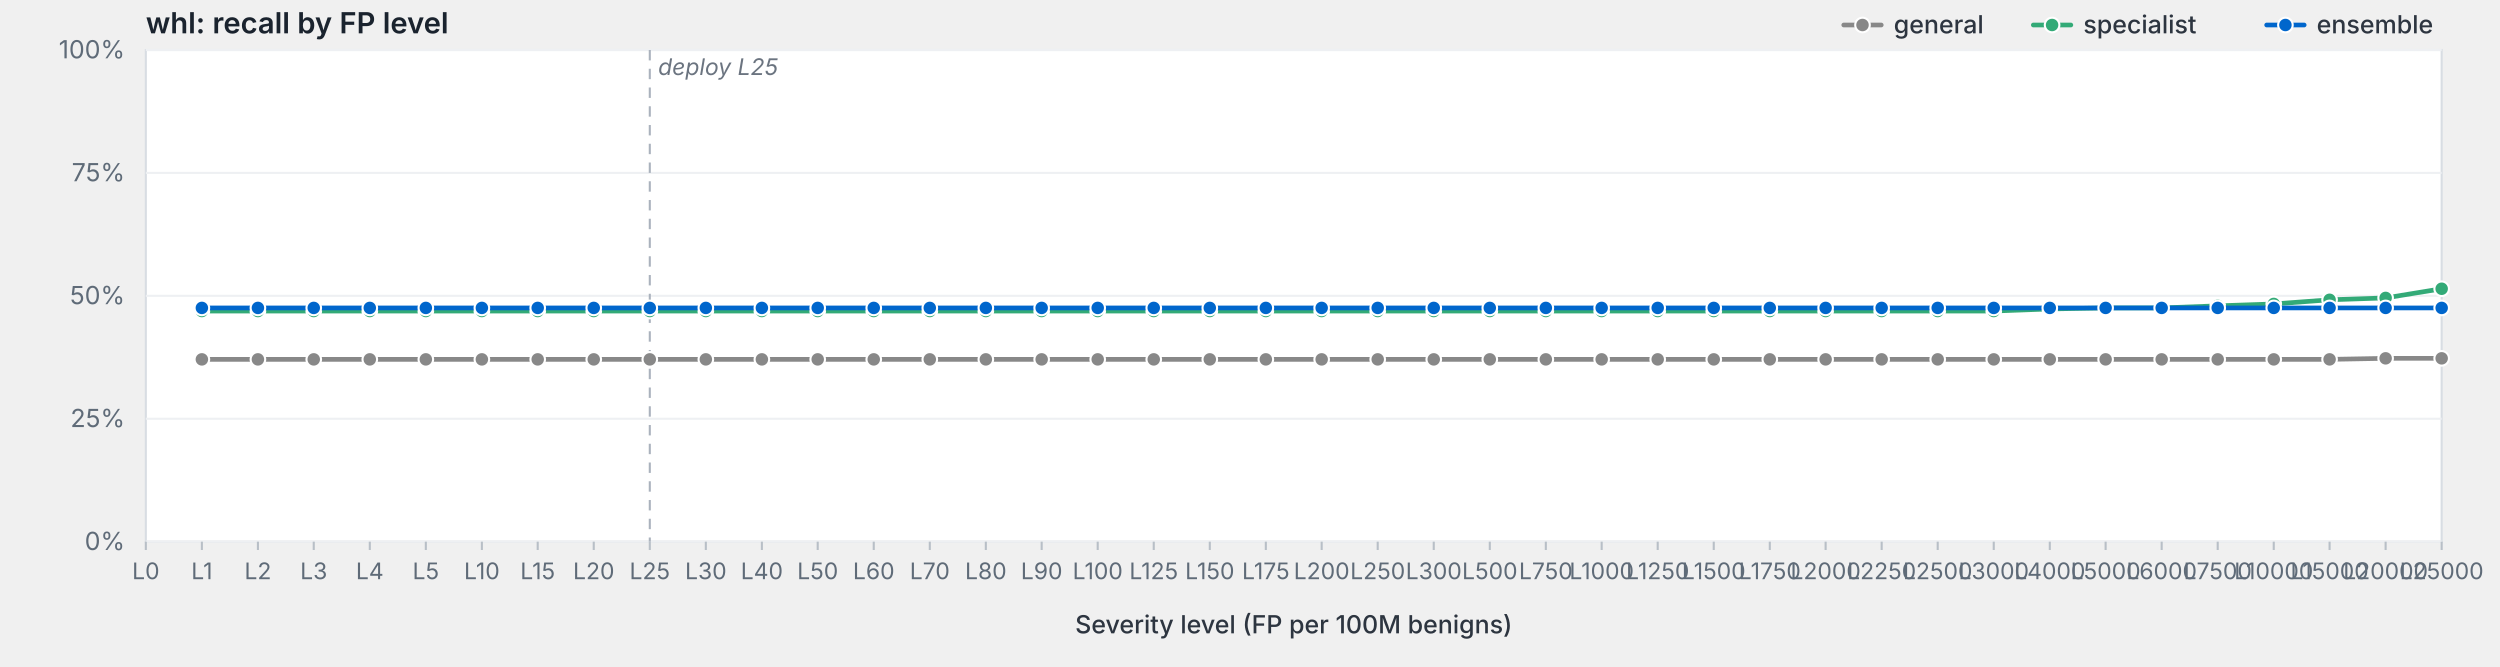
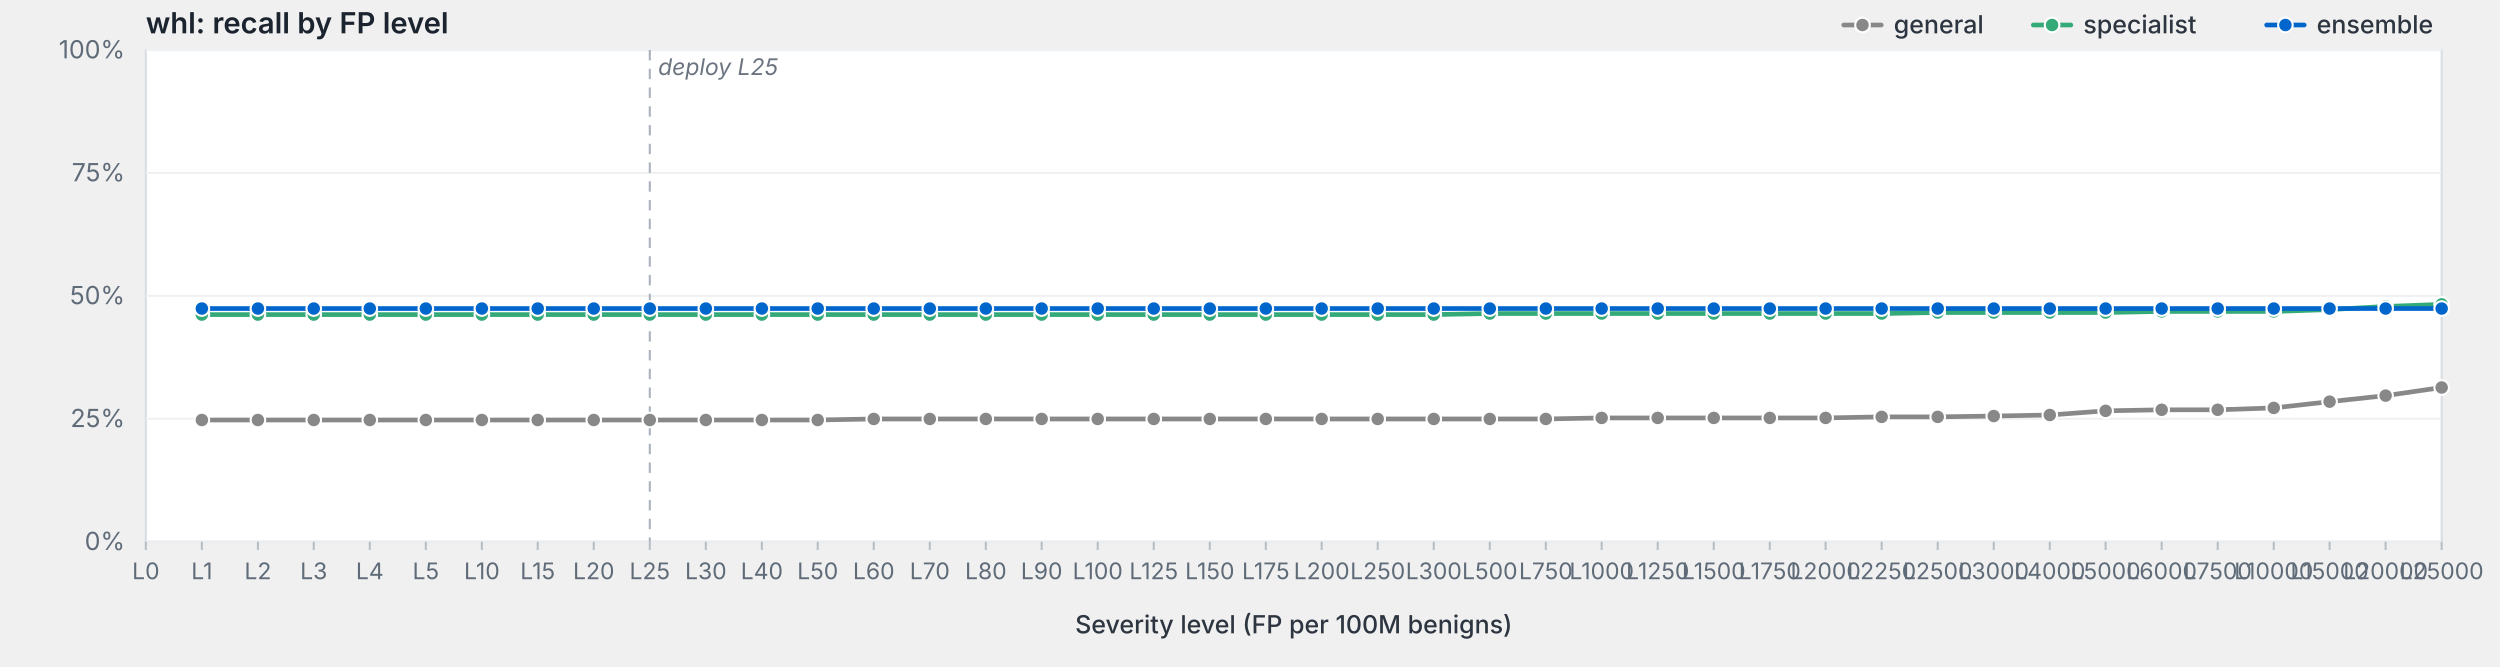
<svg xmlns="http://www.w3.org/2000/svg" viewBox="0 0 1200 320" width="1200" height="320" preserveAspectRatio="xMidYMid meet" role="img" aria-label="whl: recall by FP level">
  <style>svg { background: #fdfdfd; }.frame { fill: #fff; stroke: #d8dde3; stroke-width: 1; }.grid { stroke: #eef0f3; stroke-width: 1; }.tick { stroke: #b8bfc7; stroke-width: 1; }.axis-label { fill: #5f6b78; font-family: -apple-system, BlinkMacSystemFont, "Segoe UI", system-ui, sans-serif; font-size: 12px; }.x-label { fill: #5f6b78; font-family: -apple-system, BlinkMacSystemFont, "Segoe UI", system-ui, sans-serif; font-size: 11px; }.axis-title { fill: #2d3540; font-family: -apple-system, BlinkMacSystemFont, "Segoe UI", system-ui, sans-serif; font-size: 12px; font-weight: 500; }.title { fill: #1a232e; font-family: -apple-system, BlinkMacSystemFont, "Segoe UI", system-ui, sans-serif; font-size: 14px; font-weight: 600; }.deploy-marker { stroke: #aab2bd; stroke-width: 1; stroke-dasharray: 5,4; }.deploy-label { fill: #6b7480; font-family: -apple-system, BlinkMacSystemFont, "Segoe UI", system-ui, sans-serif; font-size: 11px; font-style: italic; }.curve { fill: none; stroke-width: 2.25; stroke-linejoin: round; stroke-linecap: round; }.marker { stroke: #fff; stroke-width: 1; }.legend-text { fill: #2d3540; font-family: -apple-system, BlinkMacSystemFont, "Segoe UI", system-ui, sans-serif; font-size: 12px; font-weight: 500; }</style>
  <text class="title" x="70" y="16">whl: recall by FP level</text>
  <rect class="frame" x="70" y="24" width="1102" height="236" />
  <line class="grid" x1="70" y1="260.0" x2="1172" y2="260.0" />
  <text class="axis-label" x="60" y="264.0" text-anchor="end">0%</text>
  <line class="grid" x1="70" y1="201.0" x2="1172" y2="201.0" />
  <text class="axis-label" x="60" y="205.0" text-anchor="end">25%</text>
  <line class="grid" x1="70" y1="142.0" x2="1172" y2="142.0" />
  <text class="axis-label" x="60" y="146.0" text-anchor="end">50%</text>
  <line class="grid" x1="70" y1="83.0" x2="1172" y2="83.0" />
  <text class="axis-label" x="60" y="87.0" text-anchor="end">75%</text>
  <line class="grid" x1="70" y1="24.0" x2="1172" y2="24.0" />
  <text class="axis-label" x="60" y="28.0" text-anchor="end">100%</text>
  <line class="deploy-marker" x1="311.9" y1="24" x2="311.9" y2="260" />
  <text class="deploy-label" x="315.9" y="36" text-anchor="start">deploy L25</text>
  <line class="tick" x1="70.0" y1="260" x2="70.0" y2="264" />
  <text class="x-label" x="70.0" y="278" text-anchor="middle">L0</text>
  <line class="tick" x1="96.9" y1="260" x2="96.9" y2="264" />
  <text class="x-label" x="96.9" y="278" text-anchor="middle">L1</text>
  <line class="tick" x1="123.8" y1="260" x2="123.8" y2="264" />
  <text class="x-label" x="123.8" y="278" text-anchor="middle">L2</text>
  <line class="tick" x1="150.6" y1="260" x2="150.6" y2="264" />
  <text class="x-label" x="150.6" y="278" text-anchor="middle">L3</text>
  <line class="tick" x1="177.5" y1="260" x2="177.5" y2="264" />
  <text class="x-label" x="177.5" y="278" text-anchor="middle">L4</text>
  <line class="tick" x1="204.4" y1="260" x2="204.4" y2="264" />
  <text class="x-label" x="204.4" y="278" text-anchor="middle">L5</text>
  <line class="tick" x1="231.3" y1="260" x2="231.3" y2="264" />
  <text class="x-label" x="231.3" y="278" text-anchor="middle">L10</text>
  <line class="tick" x1="258.1" y1="260" x2="258.1" y2="264" />
  <text class="x-label" x="258.1" y="278" text-anchor="middle">L15</text>
  <line class="tick" x1="285.0" y1="260" x2="285.0" y2="264" />
  <text class="x-label" x="285.0" y="278" text-anchor="middle">L20</text>
  <line class="tick" x1="311.9" y1="260" x2="311.9" y2="264" />
  <text class="x-label" x="311.9" y="278" text-anchor="middle">L25</text>
  <line class="tick" x1="338.8" y1="260" x2="338.8" y2="264" />
  <text class="x-label" x="338.8" y="278" text-anchor="middle">L30</text>
  <line class="tick" x1="365.7" y1="260" x2="365.7" y2="264" />
  <text class="x-label" x="365.7" y="278" text-anchor="middle">L40</text>
  <line class="tick" x1="392.5" y1="260" x2="392.5" y2="264" />
  <text class="x-label" x="392.5" y="278" text-anchor="middle">L50</text>
  <line class="tick" x1="419.4" y1="260" x2="419.4" y2="264" />
  <text class="x-label" x="419.4" y="278" text-anchor="middle">L60</text>
  <line class="tick" x1="446.3" y1="260" x2="446.3" y2="264" />
  <text class="x-label" x="446.3" y="278" text-anchor="middle">L70</text>
  <line class="tick" x1="473.2" y1="260" x2="473.2" y2="264" />
  <text class="x-label" x="473.2" y="278" text-anchor="middle">L80</text>
  <line class="tick" x1="500.0" y1="260" x2="500.0" y2="264" />
  <text class="x-label" x="500.0" y="278" text-anchor="middle">L90</text>
  <line class="tick" x1="526.9" y1="260" x2="526.9" y2="264" />
  <text class="x-label" x="526.9" y="278" text-anchor="middle">L100</text>
  <line class="tick" x1="553.8" y1="260" x2="553.8" y2="264" />
  <text class="x-label" x="553.8" y="278" text-anchor="middle">L125</text>
  <line class="tick" x1="580.7" y1="260" x2="580.7" y2="264" />
  <text class="x-label" x="580.7" y="278" text-anchor="middle">L150</text>
  <line class="tick" x1="607.6" y1="260" x2="607.6" y2="264" />
  <text class="x-label" x="607.6" y="278" text-anchor="middle">L175</text>
  <line class="tick" x1="634.4" y1="260" x2="634.4" y2="264" />
  <text class="x-label" x="634.4" y="278" text-anchor="middle">L200</text>
  <line class="tick" x1="661.3" y1="260" x2="661.3" y2="264" />
  <text class="x-label" x="661.3" y="278" text-anchor="middle">L250</text>
  <line class="tick" x1="688.2" y1="260" x2="688.2" y2="264" />
  <text class="x-label" x="688.2" y="278" text-anchor="middle">L300</text>
  <line class="tick" x1="715.1" y1="260" x2="715.1" y2="264" />
  <text class="x-label" x="715.1" y="278" text-anchor="middle">L500</text>
  <line class="tick" x1="742.0" y1="260" x2="742.0" y2="264" />
  <text class="x-label" x="742.0" y="278" text-anchor="middle">L750</text>
  <line class="tick" x1="768.8" y1="260" x2="768.8" y2="264" />
  <text class="x-label" x="768.8" y="278" text-anchor="middle">L1000</text>
  <line class="tick" x1="795.7" y1="260" x2="795.7" y2="264" />
  <text class="x-label" x="795.7" y="278" text-anchor="middle">L1250</text>
  <line class="tick" x1="822.6" y1="260" x2="822.6" y2="264" />
  <text class="x-label" x="822.6" y="278" text-anchor="middle">L1500</text>
  <line class="tick" x1="849.5" y1="260" x2="849.5" y2="264" />
  <text class="x-label" x="849.5" y="278" text-anchor="middle">L1750</text>
  <line class="tick" x1="876.3" y1="260" x2="876.3" y2="264" />
  <text class="x-label" x="876.3" y="278" text-anchor="middle">L2000</text>
  <line class="tick" x1="903.2" y1="260" x2="903.2" y2="264" />
  <text class="x-label" x="903.2" y="278" text-anchor="middle">L2250</text>
  <line class="tick" x1="930.1" y1="260" x2="930.1" y2="264" />
  <text class="x-label" x="930.1" y="278" text-anchor="middle">L2500</text>
  <line class="tick" x1="957.0" y1="260" x2="957.0" y2="264" />
  <text class="x-label" x="957.0" y="278" text-anchor="middle">L3000</text>
  <line class="tick" x1="983.9" y1="260" x2="983.9" y2="264" />
  <text class="x-label" x="983.9" y="278" text-anchor="middle">L4000</text>
  <line class="tick" x1="1010.7" y1="260" x2="1010.7" y2="264" />
  <text class="x-label" x="1010.7" y="278" text-anchor="middle">L5000</text>
  <line class="tick" x1="1037.6" y1="260" x2="1037.6" y2="264" />
  <text class="x-label" x="1037.6" y="278" text-anchor="middle">L6000</text>
  <line class="tick" x1="1064.5" y1="260" x2="1064.5" y2="264" />
  <text class="x-label" x="1064.5" y="278" text-anchor="middle">L7500</text>
  <line class="tick" x1="1091.4" y1="260" x2="1091.4" y2="264" />
  <text class="x-label" x="1091.4" y="278" text-anchor="middle">L10000</text>
  <line class="tick" x1="1118.2" y1="260" x2="1118.2" y2="264" />
  <text class="x-label" x="1118.2" y="278" text-anchor="middle">L15000</text>
  <line class="tick" x1="1145.1" y1="260" x2="1145.1" y2="264" />
  <text class="x-label" x="1145.1" y="278" text-anchor="middle">L20000</text>
  <line class="tick" x1="1172.0" y1="260" x2="1172.0" y2="264" />
  <text class="x-label" x="1172.0" y="278" text-anchor="middle">L25000</text>
  <text class="axis-title" x="621.0" y="304" text-anchor="middle">Severity level (FP per 100M benigns)</text>
-   <path class="curve" d="M96.9,172.5 L123.8,172.5 L150.6,172.5 L177.5,172.5 L204.4,172.5 L231.3,172.5 L258.1,172.5 L285.0,172.5 L311.9,172.5 L338.8,172.5 L365.7,172.5 L392.5,172.5 L419.4,172.5 L446.3,172.5 L473.2,172.5 L500.0,172.5 L526.9,172.5 L553.8,172.5 L580.7,172.5 L607.6,172.5 L634.4,172.5 L661.3,172.5 L688.2,172.5 L715.1,172.5 L742.0,172.5 L768.8,172.5 L795.7,172.5 L822.6,172.5 L849.5,172.5 L876.3,172.5 L903.2,172.5 L930.1,172.5 L957.0,172.5 L983.9,172.5 L1010.7,172.5 L1037.6,172.5 L1064.5,172.5 L1091.4,172.5 L1118.2,172.5 L1145.1,172.0 L1172.0,172.0" stroke="#888" />
-   <circle class="marker" cx="96.9" cy="172.5" r="3.5" fill="#888" />
-   <circle class="marker" cx="123.8" cy="172.5" r="3.5" fill="#888" />
-   <circle class="marker" cx="150.6" cy="172.5" r="3.5" fill="#888" />
-   <circle class="marker" cx="177.5" cy="172.5" r="3.5" fill="#888" />
-   <circle class="marker" cx="204.4" cy="172.5" r="3.5" fill="#888" />
-   <circle class="marker" cx="231.3" cy="172.5" r="3.5" fill="#888" />
-   <circle class="marker" cx="258.1" cy="172.5" r="3.5" fill="#888" />
-   <circle class="marker" cx="285.0" cy="172.5" r="3.5" fill="#888" />
-   <circle class="marker" cx="311.9" cy="172.5" r="3.5" fill="#888" />
-   <circle class="marker" cx="338.8" cy="172.5" r="3.5" fill="#888" />
-   <circle class="marker" cx="365.7" cy="172.5" r="3.5" fill="#888" />
-   <circle class="marker" cx="392.5" cy="172.5" r="3.5" fill="#888" />
-   <circle class="marker" cx="419.4" cy="172.5" r="3.5" fill="#888" />
-   <circle class="marker" cx="446.3" cy="172.5" r="3.5" fill="#888" />
-   <circle class="marker" cx="473.2" cy="172.5" r="3.5" fill="#888" />
-   <circle class="marker" cx="500.0" cy="172.5" r="3.5" fill="#888" />
-   <circle class="marker" cx="526.9" cy="172.5" r="3.5" fill="#888" />
-   <circle class="marker" cx="553.8" cy="172.5" r="3.5" fill="#888" />
-   <circle class="marker" cx="580.7" cy="172.5" r="3.5" fill="#888" />
-   <circle class="marker" cx="607.6" cy="172.5" r="3.5" fill="#888" />
-   <circle class="marker" cx="634.4" cy="172.5" r="3.5" fill="#888" />
-   <circle class="marker" cx="661.3" cy="172.5" r="3.5" fill="#888" />
-   <circle class="marker" cx="688.2" cy="172.5" r="3.5" fill="#888" />
-   <circle class="marker" cx="715.1" cy="172.5" r="3.5" fill="#888" />
-   <circle class="marker" cx="742.0" cy="172.5" r="3.5" fill="#888" />
-   <circle class="marker" cx="768.8" cy="172.5" r="3.5" fill="#888" />
-   <circle class="marker" cx="795.7" cy="172.5" r="3.5" fill="#888" />
-   <circle class="marker" cx="822.6" cy="172.5" r="3.5" fill="#888" />
-   <circle class="marker" cx="849.5" cy="172.5" r="3.5" fill="#888" />
-   <circle class="marker" cx="876.3" cy="172.5" r="3.5" fill="#888" />
-   <circle class="marker" cx="903.2" cy="172.5" r="3.5" fill="#888" />
-   <circle class="marker" cx="930.1" cy="172.5" r="3.5" fill="#888" />
-   <circle class="marker" cx="957.0" cy="172.5" r="3.5" fill="#888" />
-   <circle class="marker" cx="983.9" cy="172.5" r="3.5" fill="#888" />
-   <circle class="marker" cx="1010.7" cy="172.5" r="3.5" fill="#888" />
-   <circle class="marker" cx="1037.6" cy="172.5" r="3.5" fill="#888" />
-   <circle class="marker" cx="1064.5" cy="172.5" r="3.5" fill="#888" />
-   <circle class="marker" cx="1091.4" cy="172.5" r="3.5" fill="#888" />
-   <circle class="marker" cx="1118.2" cy="172.5" r="3.5" fill="#888" />
-   <circle class="marker" cx="1145.1" cy="172.0" r="3.5" fill="#888" />
-   <circle class="marker" cx="1172.0" cy="172.0" r="3.5" fill="#888" />
-   <path class="curve" d="M96.9,149.3 L123.8,149.3 L150.6,149.3 L177.5,149.3 L204.4,149.3 L231.3,149.3 L258.1,149.3 L285.0,149.3 L311.9,149.3 L338.8,149.3 L365.7,149.3 L392.5,149.3 L419.4,149.3 L446.3,149.3 L473.2,149.3 L500.0,149.3 L526.9,149.3 L553.8,149.3 L580.7,149.3 L607.6,149.3 L634.4,149.3 L661.3,149.3 L688.2,149.3 L715.1,149.3 L742.0,149.3 L768.8,149.3 L795.7,149.3 L822.6,149.3 L849.5,149.3 L876.3,149.3 L903.2,149.3 L930.1,149.3 L957.0,149.3 L983.9,148.3 L1010.7,147.8 L1037.6,147.8 L1064.5,146.8 L1091.4,145.9 L1118.2,143.9 L1145.1,143.0 L1172.0,138.6" stroke="#3a7" />
-   <circle class="marker" cx="96.9" cy="149.3" r="3.5" fill="#3a7" />
-   <circle class="marker" cx="123.8" cy="149.3" r="3.5" fill="#3a7" />
-   <circle class="marker" cx="150.6" cy="149.3" r="3.5" fill="#3a7" />
-   <circle class="marker" cx="177.5" cy="149.3" r="3.5" fill="#3a7" />
-   <circle class="marker" cx="204.4" cy="149.3" r="3.5" fill="#3a7" />
-   <circle class="marker" cx="231.3" cy="149.3" r="3.5" fill="#3a7" />
-   <circle class="marker" cx="258.1" cy="149.3" r="3.5" fill="#3a7" />
-   <circle class="marker" cx="285.0" cy="149.3" r="3.5" fill="#3a7" />
-   <circle class="marker" cx="311.9" cy="149.3" r="3.5" fill="#3a7" />
-   <circle class="marker" cx="338.8" cy="149.3" r="3.5" fill="#3a7" />
-   <circle class="marker" cx="365.7" cy="149.3" r="3.5" fill="#3a7" />
-   <circle class="marker" cx="392.5" cy="149.3" r="3.5" fill="#3a7" />
-   <circle class="marker" cx="419.4" cy="149.3" r="3.5" fill="#3a7" />
-   <circle class="marker" cx="446.3" cy="149.3" r="3.5" fill="#3a7" />
-   <circle class="marker" cx="473.2" cy="149.3" r="3.5" fill="#3a7" />
-   <circle class="marker" cx="500.0" cy="149.3" r="3.5" fill="#3a7" />
-   <circle class="marker" cx="526.9" cy="149.3" r="3.5" fill="#3a7" />
-   <circle class="marker" cx="553.8" cy="149.3" r="3.5" fill="#3a7" />
-   <circle class="marker" cx="580.7" cy="149.3" r="3.5" fill="#3a7" />
-   <circle class="marker" cx="607.6" cy="149.3" r="3.5" fill="#3a7" />
-   <circle class="marker" cx="634.4" cy="149.3" r="3.5" fill="#3a7" />
-   <circle class="marker" cx="661.3" cy="149.3" r="3.5" fill="#3a7" />
-   <circle class="marker" cx="688.2" cy="149.3" r="3.5" fill="#3a7" />
-   <circle class="marker" cx="715.1" cy="149.3" r="3.5" fill="#3a7" />
-   <circle class="marker" cx="742.0" cy="149.3" r="3.5" fill="#3a7" />
-   <circle class="marker" cx="768.8" cy="149.3" r="3.5" fill="#3a7" />
-   <circle class="marker" cx="795.7" cy="149.3" r="3.5" fill="#3a7" />
-   <circle class="marker" cx="822.6" cy="149.3" r="3.5" fill="#3a7" />
-   <circle class="marker" cx="849.5" cy="149.3" r="3.5" fill="#3a7" />
-   <circle class="marker" cx="876.3" cy="149.3" r="3.5" fill="#3a7" />
-   <circle class="marker" cx="903.2" cy="149.3" r="3.5" fill="#3a7" />
-   <circle class="marker" cx="930.1" cy="149.3" r="3.5" fill="#3a7" />
-   <circle class="marker" cx="957.0" cy="149.3" r="3.5" fill="#3a7" />
-   <circle class="marker" cx="983.9" cy="148.3" r="3.5" fill="#3a7" />
-   <circle class="marker" cx="1010.7" cy="147.8" r="3.5" fill="#3a7" />
-   <circle class="marker" cx="1037.6" cy="147.8" r="3.5" fill="#3a7" />
-   <circle class="marker" cx="1064.5" cy="146.8" r="3.5" fill="#3a7" />
-   <circle class="marker" cx="1091.4" cy="145.9" r="3.5" fill="#3a7" />
-   <circle class="marker" cx="1118.2" cy="143.9" r="3.5" fill="#3a7" />
-   <circle class="marker" cx="1145.1" cy="143.0" r="3.5" fill="#3a7" />
-   <circle class="marker" cx="1172.0" cy="138.6" r="3.5" fill="#3a7" />
-   <path class="curve" d="M96.9,147.8 L123.8,147.8 L150.6,147.8 L177.5,147.8 L204.4,147.8 L231.3,147.8 L258.1,147.8 L285.0,147.8 L311.9,147.8 L338.8,147.8 L365.7,147.8 L392.5,147.8 L419.4,147.8 L446.3,147.8 L473.2,147.8 L500.0,147.8 L526.9,147.8 L553.8,147.8 L580.7,147.8 L607.6,147.8 L634.4,147.8 L661.3,147.8 L688.2,147.8 L715.1,147.8 L742.0,147.8 L768.8,147.8 L795.7,147.8 L822.6,147.8 L849.5,147.8 L876.3,147.8 L903.2,147.8 L930.1,147.8 L957.0,147.8 L983.9,147.8 L1010.7,147.8 L1037.6,147.8 L1064.5,147.8 L1091.4,147.8 L1118.2,147.8 L1145.1,147.8 L1172.0,147.8" stroke="#06c" />
-   <circle class="marker" cx="96.9" cy="147.8" r="3.5" fill="#06c" />
-   <circle class="marker" cx="123.8" cy="147.8" r="3.5" fill="#06c" />
-   <circle class="marker" cx="150.6" cy="147.8" r="3.5" fill="#06c" />
-   <circle class="marker" cx="177.5" cy="147.8" r="3.5" fill="#06c" />
-   <circle class="marker" cx="204.4" cy="147.8" r="3.5" fill="#06c" />
-   <circle class="marker" cx="231.3" cy="147.8" r="3.5" fill="#06c" />
-   <circle class="marker" cx="258.1" cy="147.8" r="3.5" fill="#06c" />
-   <circle class="marker" cx="285.0" cy="147.8" r="3.5" fill="#06c" />
-   <circle class="marker" cx="311.9" cy="147.8" r="3.5" fill="#06c" />
-   <circle class="marker" cx="338.8" cy="147.8" r="3.5" fill="#06c" />
-   <circle class="marker" cx="365.7" cy="147.8" r="3.5" fill="#06c" />
-   <circle class="marker" cx="392.5" cy="147.8" r="3.5" fill="#06c" />
-   <circle class="marker" cx="419.4" cy="147.8" r="3.5" fill="#06c" />
-   <circle class="marker" cx="446.3" cy="147.8" r="3.5" fill="#06c" />
-   <circle class="marker" cx="473.2" cy="147.8" r="3.5" fill="#06c" />
-   <circle class="marker" cx="500.0" cy="147.8" r="3.5" fill="#06c" />
-   <circle class="marker" cx="526.9" cy="147.8" r="3.5" fill="#06c" />
-   <circle class="marker" cx="553.8" cy="147.8" r="3.5" fill="#06c" />
-   <circle class="marker" cx="580.7" cy="147.8" r="3.5" fill="#06c" />
-   <circle class="marker" cx="607.6" cy="147.8" r="3.5" fill="#06c" />
-   <circle class="marker" cx="634.4" cy="147.8" r="3.5" fill="#06c" />
-   <circle class="marker" cx="661.3" cy="147.8" r="3.5" fill="#06c" />
-   <circle class="marker" cx="688.2" cy="147.8" r="3.5" fill="#06c" />
-   <circle class="marker" cx="715.1" cy="147.8" r="3.5" fill="#06c" />
-   <circle class="marker" cx="742.0" cy="147.8" r="3.5" fill="#06c" />
-   <circle class="marker" cx="768.8" cy="147.8" r="3.5" fill="#06c" />
-   <circle class="marker" cx="795.7" cy="147.8" r="3.5" fill="#06c" />
-   <circle class="marker" cx="822.6" cy="147.8" r="3.5" fill="#06c" />
-   <circle class="marker" cx="849.5" cy="147.8" r="3.5" fill="#06c" />
-   <circle class="marker" cx="876.3" cy="147.8" r="3.5" fill="#06c" />
-   <circle class="marker" cx="903.2" cy="147.8" r="3.5" fill="#06c" />
-   <circle class="marker" cx="930.1" cy="147.8" r="3.5" fill="#06c" />
-   <circle class="marker" cx="957.0" cy="147.8" r="3.5" fill="#06c" />
-   <circle class="marker" cx="983.9" cy="147.8" r="3.5" fill="#06c" />
-   <circle class="marker" cx="1010.7" cy="147.8" r="3.5" fill="#06c" />
-   <circle class="marker" cx="1037.6" cy="147.8" r="3.5" fill="#06c" />
-   <circle class="marker" cx="1064.5" cy="147.8" r="3.5" fill="#06c" />
-   <circle class="marker" cx="1091.4" cy="147.8" r="3.5" fill="#06c" />
-   <circle class="marker" cx="1118.2" cy="147.8" r="3.5" fill="#06c" />
-   <circle class="marker" cx="1145.1" cy="147.8" r="3.5" fill="#06c" />
-   <circle class="marker" cx="1172.0" cy="147.8" r="3.5" fill="#06c" />
+   <path class="curve" d="M96.9,201.6 L123.8,201.6 L150.6,201.6 L177.5,201.6 L204.4,201.6 L231.3,201.6 L258.1,201.6 L285.0,201.6 L311.9,201.6 L338.8,201.6 L365.7,201.6 L392.5,201.6 L419.4,201.1 L446.3,201.1 L473.2,201.1 L500.0,201.1 L526.9,201.1 L553.8,201.1 L580.7,201.1 L607.6,201.1 L634.4,201.1 L661.3,201.1 L688.2,201.1 L715.1,201.1 L742.0,201.1 L768.8,200.6 L795.7,200.6 L822.6,200.6 L849.5,200.6 L876.3,200.6 L903.2,200.1 L930.1,200.1 L957.0,199.7 L983.9,199.2 L1010.7,197.2 L1037.6,196.7 L1064.5,196.7 L1091.4,195.8 L1118.2,192.8 L1145.1,189.9 L1172.0,186.0" stroke="#888" />
+   <circle class="marker" cx="96.9" cy="201.6" r="3.5" fill="#888" />
+   <circle class="marker" cx="123.8" cy="201.6" r="3.5" fill="#888" />
+   <circle class="marker" cx="150.6" cy="201.6" r="3.5" fill="#888" />
+   <circle class="marker" cx="177.5" cy="201.6" r="3.5" fill="#888" />
+   <circle class="marker" cx="204.4" cy="201.6" r="3.5" fill="#888" />
+   <circle class="marker" cx="231.3" cy="201.6" r="3.5" fill="#888" />
+   <circle class="marker" cx="258.1" cy="201.6" r="3.5" fill="#888" />
+   <circle class="marker" cx="285.0" cy="201.6" r="3.5" fill="#888" />
+   <circle class="marker" cx="311.9" cy="201.6" r="3.5" fill="#888" />
+   <circle class="marker" cx="338.8" cy="201.6" r="3.5" fill="#888" />
+   <circle class="marker" cx="365.7" cy="201.6" r="3.5" fill="#888" />
+   <circle class="marker" cx="392.5" cy="201.6" r="3.5" fill="#888" />
+   <circle class="marker" cx="419.4" cy="201.1" r="3.5" fill="#888" />
+   <circle class="marker" cx="446.3" cy="201.1" r="3.5" fill="#888" />
+   <circle class="marker" cx="473.2" cy="201.1" r="3.5" fill="#888" />
+   <circle class="marker" cx="500.0" cy="201.1" r="3.5" fill="#888" />
+   <circle class="marker" cx="526.9" cy="201.1" r="3.5" fill="#888" />
+   <circle class="marker" cx="553.8" cy="201.1" r="3.5" fill="#888" />
+   <circle class="marker" cx="580.7" cy="201.1" r="3.5" fill="#888" />
+   <circle class="marker" cx="607.6" cy="201.1" r="3.5" fill="#888" />
+   <circle class="marker" cx="634.4" cy="201.1" r="3.5" fill="#888" />
+   <circle class="marker" cx="661.3" cy="201.1" r="3.5" fill="#888" />
+   <circle class="marker" cx="688.2" cy="201.1" r="3.5" fill="#888" />
+   <circle class="marker" cx="715.1" cy="201.1" r="3.5" fill="#888" />
+   <circle class="marker" cx="742.0" cy="201.1" r="3.5" fill="#888" />
+   <circle class="marker" cx="768.8" cy="200.6" r="3.5" fill="#888" />
+   <circle class="marker" cx="795.7" cy="200.6" r="3.5" fill="#888" />
+   <circle class="marker" cx="822.6" cy="200.6" r="3.5" fill="#888" />
+   <circle class="marker" cx="849.5" cy="200.6" r="3.5" fill="#888" />
+   <circle class="marker" cx="876.3" cy="200.6" r="3.5" fill="#888" />
+   <circle class="marker" cx="903.2" cy="200.1" r="3.5" fill="#888" />
+   <circle class="marker" cx="930.1" cy="200.1" r="3.5" fill="#888" />
+   <circle class="marker" cx="957.0" cy="199.7" r="3.5" fill="#888" />
+   <circle class="marker" cx="983.9" cy="199.2" r="3.5" fill="#888" />
+   <circle class="marker" cx="1010.7" cy="197.2" r="3.5" fill="#888" />
+   <circle class="marker" cx="1037.6" cy="196.7" r="3.5" fill="#888" />
+   <circle class="marker" cx="1064.5" cy="196.7" r="3.5" fill="#888" />
+   <circle class="marker" cx="1091.4" cy="195.8" r="3.5" fill="#888" />
+   <circle class="marker" cx="1118.2" cy="192.8" r="3.5" fill="#888" />
+   <circle class="marker" cx="1145.1" cy="189.9" r="3.5" fill="#888" />
+   <circle class="marker" cx="1172.0" cy="186.0" r="3.5" fill="#888" />
+   <path class="curve" d="M96.9,151.0 L123.8,151.0 L150.6,151.0 L177.5,151.0 L204.4,151.0 L231.3,151.0 L258.1,151.0 L285.0,151.0 L311.9,151.0 L338.8,151.0 L365.7,151.0 L392.5,151.0 L419.4,151.0 L446.3,151.0 L473.2,151.0 L500.0,151.0 L526.9,151.0 L553.8,151.0 L580.7,151.0 L607.6,151.0 L634.4,151.0 L661.3,151.0 L688.2,151.0 L715.1,150.5 L742.0,150.5 L768.8,150.5 L795.7,150.5 L822.6,150.5 L849.5,150.5 L876.3,150.5 L903.2,150.5 L930.1,150.0 L957.0,150.0 L983.9,150.0 L1010.7,150.0 L1037.6,149.5 L1064.5,149.5 L1091.4,149.5 L1118.2,148.6 L1145.1,147.1 L1172.0,146.1" stroke="#3a7" />
+   <circle class="marker" cx="96.9" cy="151.0" r="3.5" fill="#3a7" />
+   <circle class="marker" cx="123.8" cy="151.0" r="3.5" fill="#3a7" />
+   <circle class="marker" cx="150.6" cy="151.0" r="3.5" fill="#3a7" />
+   <circle class="marker" cx="177.5" cy="151.0" r="3.5" fill="#3a7" />
+   <circle class="marker" cx="204.4" cy="151.0" r="3.5" fill="#3a7" />
+   <circle class="marker" cx="231.3" cy="151.0" r="3.5" fill="#3a7" />
+   <circle class="marker" cx="258.1" cy="151.0" r="3.5" fill="#3a7" />
+   <circle class="marker" cx="285.0" cy="151.0" r="3.5" fill="#3a7" />
+   <circle class="marker" cx="311.9" cy="151.0" r="3.5" fill="#3a7" />
+   <circle class="marker" cx="338.8" cy="151.0" r="3.5" fill="#3a7" />
+   <circle class="marker" cx="365.7" cy="151.0" r="3.5" fill="#3a7" />
+   <circle class="marker" cx="392.5" cy="151.0" r="3.5" fill="#3a7" />
+   <circle class="marker" cx="419.4" cy="151.0" r="3.5" fill="#3a7" />
+   <circle class="marker" cx="446.3" cy="151.0" r="3.5" fill="#3a7" />
+   <circle class="marker" cx="473.2" cy="151.0" r="3.5" fill="#3a7" />
+   <circle class="marker" cx="500.0" cy="151.0" r="3.5" fill="#3a7" />
+   <circle class="marker" cx="526.9" cy="151.0" r="3.5" fill="#3a7" />
+   <circle class="marker" cx="553.8" cy="151.0" r="3.5" fill="#3a7" />
+   <circle class="marker" cx="580.7" cy="151.0" r="3.5" fill="#3a7" />
+   <circle class="marker" cx="607.6" cy="151.0" r="3.5" fill="#3a7" />
+   <circle class="marker" cx="634.4" cy="151.0" r="3.5" fill="#3a7" />
+   <circle class="marker" cx="661.3" cy="151.0" r="3.5" fill="#3a7" />
+   <circle class="marker" cx="688.2" cy="151.0" r="3.5" fill="#3a7" />
+   <circle class="marker" cx="715.1" cy="150.5" r="3.5" fill="#3a7" />
+   <circle class="marker" cx="742.0" cy="150.5" r="3.5" fill="#3a7" />
+   <circle class="marker" cx="768.8" cy="150.5" r="3.5" fill="#3a7" />
+   <circle class="marker" cx="795.7" cy="150.5" r="3.5" fill="#3a7" />
+   <circle class="marker" cx="822.6" cy="150.5" r="3.5" fill="#3a7" />
+   <circle class="marker" cx="849.5" cy="150.5" r="3.5" fill="#3a7" />
+   <circle class="marker" cx="876.3" cy="150.5" r="3.5" fill="#3a7" />
+   <circle class="marker" cx="903.2" cy="150.5" r="3.5" fill="#3a7" />
+   <circle class="marker" cx="930.1" cy="150.0" r="3.5" fill="#3a7" />
+   <circle class="marker" cx="957.0" cy="150.0" r="3.5" fill="#3a7" />
+   <circle class="marker" cx="983.9" cy="150.0" r="3.5" fill="#3a7" />
+   <circle class="marker" cx="1010.7" cy="150.0" r="3.5" fill="#3a7" />
+   <circle class="marker" cx="1037.6" cy="149.5" r="3.5" fill="#3a7" />
+   <circle class="marker" cx="1064.5" cy="149.5" r="3.5" fill="#3a7" />
+   <circle class="marker" cx="1091.4" cy="149.5" r="3.5" fill="#3a7" />
+   <circle class="marker" cx="1118.2" cy="148.6" r="3.5" fill="#3a7" />
+   <circle class="marker" cx="1145.1" cy="147.1" r="3.5" fill="#3a7" />
+   <circle class="marker" cx="1172.0" cy="146.1" r="3.5" fill="#3a7" />
+   <path class="curve" d="M96.9,148.1 L123.8,148.1 L150.6,148.1 L177.5,148.1 L204.4,148.1 L231.3,148.1 L258.1,148.1 L285.0,148.1 L311.9,148.1 L338.8,148.1 L365.7,148.1 L392.5,148.1 L419.4,148.1 L446.3,148.1 L473.2,148.1 L500.0,148.1 L526.9,148.1 L553.8,148.1 L580.7,148.1 L607.6,148.1 L634.4,148.1 L661.3,148.1 L688.2,148.1 L715.1,148.1 L742.0,148.1 L768.8,148.1 L795.7,148.1 L822.6,148.1 L849.5,148.1 L876.3,148.1 L903.2,148.1 L930.1,148.1 L957.0,148.1 L983.9,148.1 L1010.7,148.1 L1037.6,148.1 L1064.5,148.1 L1091.4,148.1 L1118.2,148.1 L1145.1,148.1 L1172.0,148.1" stroke="#06c" />
+   <circle class="marker" cx="96.9" cy="148.1" r="3.5" fill="#06c" />
+   <circle class="marker" cx="123.8" cy="148.1" r="3.5" fill="#06c" />
+   <circle class="marker" cx="150.6" cy="148.1" r="3.5" fill="#06c" />
+   <circle class="marker" cx="177.5" cy="148.1" r="3.5" fill="#06c" />
+   <circle class="marker" cx="204.4" cy="148.1" r="3.5" fill="#06c" />
+   <circle class="marker" cx="231.3" cy="148.1" r="3.5" fill="#06c" />
+   <circle class="marker" cx="258.1" cy="148.1" r="3.5" fill="#06c" />
+   <circle class="marker" cx="285.0" cy="148.1" r="3.5" fill="#06c" />
+   <circle class="marker" cx="311.9" cy="148.1" r="3.5" fill="#06c" />
+   <circle class="marker" cx="338.8" cy="148.1" r="3.5" fill="#06c" />
+   <circle class="marker" cx="365.7" cy="148.1" r="3.5" fill="#06c" />
+   <circle class="marker" cx="392.5" cy="148.1" r="3.5" fill="#06c" />
+   <circle class="marker" cx="419.4" cy="148.1" r="3.5" fill="#06c" />
+   <circle class="marker" cx="446.3" cy="148.1" r="3.5" fill="#06c" />
+   <circle class="marker" cx="473.2" cy="148.1" r="3.5" fill="#06c" />
+   <circle class="marker" cx="500.0" cy="148.1" r="3.5" fill="#06c" />
+   <circle class="marker" cx="526.9" cy="148.1" r="3.5" fill="#06c" />
+   <circle class="marker" cx="553.8" cy="148.1" r="3.5" fill="#06c" />
+   <circle class="marker" cx="580.7" cy="148.1" r="3.5" fill="#06c" />
+   <circle class="marker" cx="607.6" cy="148.1" r="3.5" fill="#06c" />
+   <circle class="marker" cx="634.4" cy="148.1" r="3.5" fill="#06c" />
+   <circle class="marker" cx="661.3" cy="148.1" r="3.5" fill="#06c" />
+   <circle class="marker" cx="688.2" cy="148.1" r="3.5" fill="#06c" />
+   <circle class="marker" cx="715.1" cy="148.1" r="3.5" fill="#06c" />
+   <circle class="marker" cx="742.0" cy="148.1" r="3.5" fill="#06c" />
+   <circle class="marker" cx="768.8" cy="148.1" r="3.5" fill="#06c" />
+   <circle class="marker" cx="795.7" cy="148.1" r="3.5" fill="#06c" />
+   <circle class="marker" cx="822.6" cy="148.1" r="3.5" fill="#06c" />
+   <circle class="marker" cx="849.5" cy="148.1" r="3.5" fill="#06c" />
+   <circle class="marker" cx="876.3" cy="148.1" r="3.5" fill="#06c" />
+   <circle class="marker" cx="903.2" cy="148.1" r="3.5" fill="#06c" />
+   <circle class="marker" cx="930.1" cy="148.1" r="3.5" fill="#06c" />
+   <circle class="marker" cx="957.0" cy="148.1" r="3.5" fill="#06c" />
+   <circle class="marker" cx="983.9" cy="148.1" r="3.5" fill="#06c" />
+   <circle class="marker" cx="1010.7" cy="148.1" r="3.5" fill="#06c" />
+   <circle class="marker" cx="1037.6" cy="148.1" r="3.5" fill="#06c" />
+   <circle class="marker" cx="1064.5" cy="148.1" r="3.5" fill="#06c" />
+   <circle class="marker" cx="1091.4" cy="148.1" r="3.5" fill="#06c" />
+   <circle class="marker" cx="1118.2" cy="148.1" r="3.5" fill="#06c" />
+   <circle class="marker" cx="1145.1" cy="148.1" r="3.5" fill="#06c" />
+   <circle class="marker" cx="1172.0" cy="148.1" r="3.5" fill="#06c" />
  <line x1="1088.0" y1="12.0" x2="1106.0" y2="12.0" stroke="#06c" stroke-width="2.25" stroke-linecap="round" />
  <circle cx="1097.0" cy="12.0" r="3.5" fill="#06c" stroke="#fff" stroke-width="1" />
  <text class="legend-text" x="1112.0" y="16.0">ensemble</text>
  <line x1="976.0" y1="12.0" x2="994.0" y2="12.0" stroke="#3a7" stroke-width="2.25" stroke-linecap="round" />
  <circle cx="985.0" cy="12.0" r="3.5" fill="#3a7" stroke="#fff" stroke-width="1" />
  <text class="legend-text" x="1000.0" y="16.0">specialist</text>
  <line x1="885.0" y1="12.0" x2="903.0" y2="12.0" stroke="#888" stroke-width="2.25" stroke-linecap="round" />
  <circle cx="894.0" cy="12.0" r="3.5" fill="#888" stroke="#fff" stroke-width="1" />
  <text class="legend-text" x="909.0" y="16.0">general</text>
</svg>
